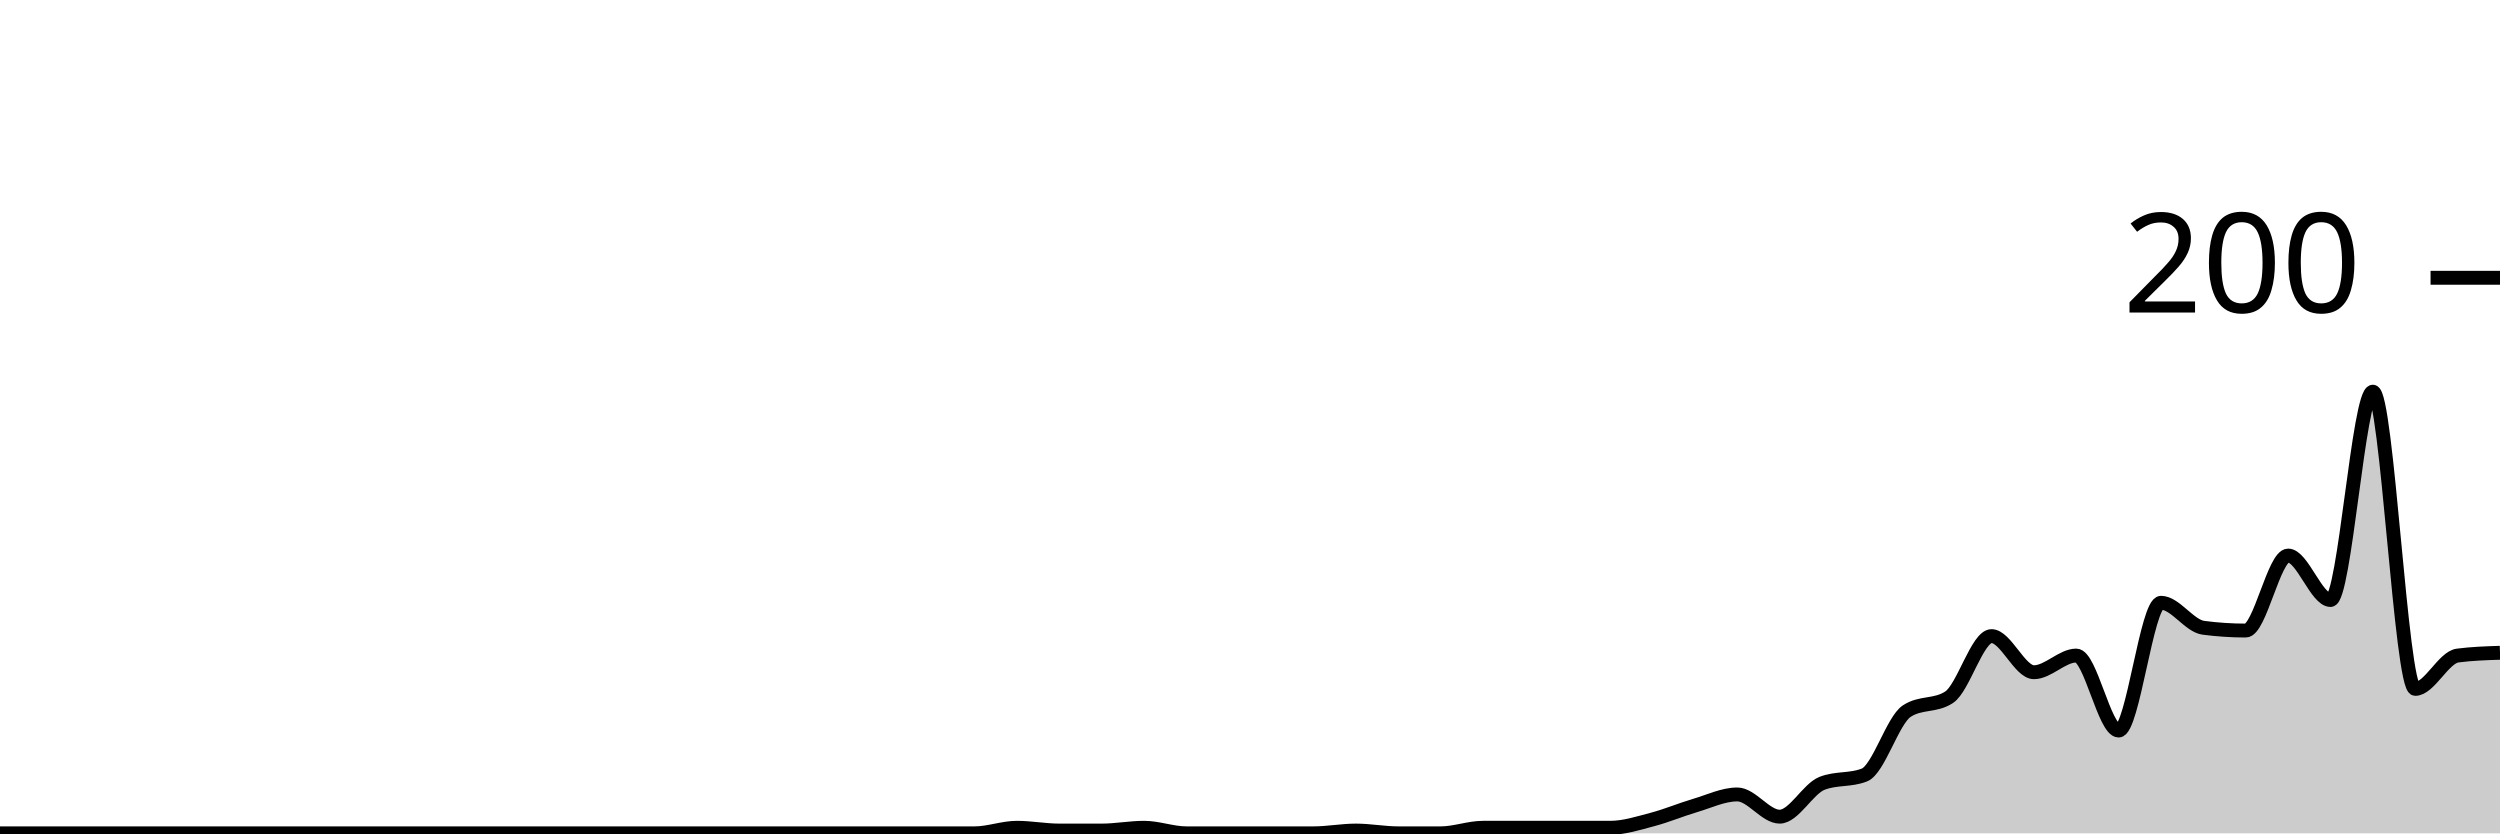
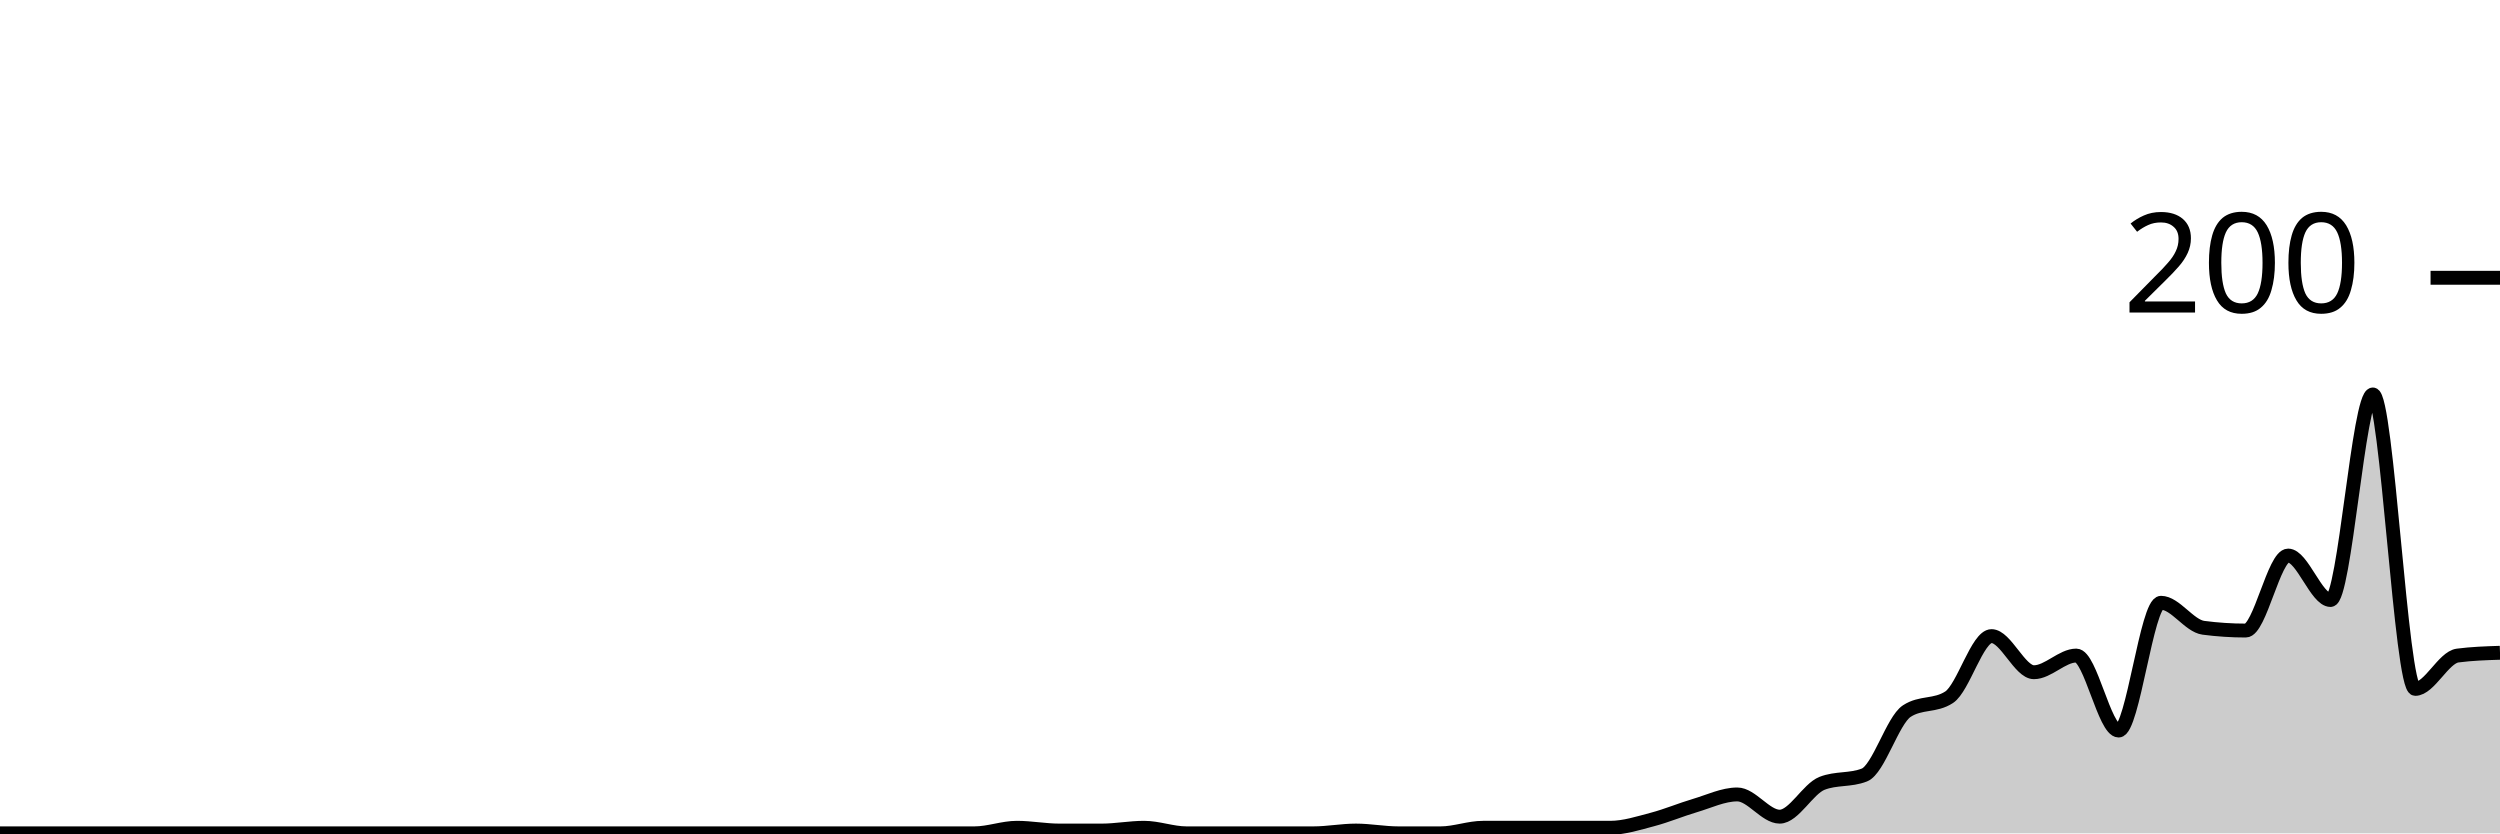
<svg xmlns="http://www.w3.org/2000/svg" viewBox="0 0 180 60">
  <g transform="translate(0,20)">
-     <path class="area" fill="rgba(0, 0, 0, 0.2)" d="M0,40C1.017,40,2.034,40,3.051,40C4.068,40,5.085,40,6.102,40C7.119,40,8.136,40,9.153,40C10.169,40,11.186,40,12.203,40C13.22,40,14.237,40,15.254,40C16.271,40,17.288,40,18.305,40C19.322,40,20.339,40,21.356,40C22.373,40,23.39,40,24.407,40C25.424,40,26.441,40,27.458,40C28.475,40,29.492,40,30.508,40C31.525,40,32.542,40,33.559,40C34.576,40,35.593,40,36.61,40C37.627,40,38.644,40,39.661,40C40.678,40,41.695,40,42.712,40C43.729,40,44.746,40,45.763,40C46.78,40,47.797,40,48.814,40C49.831,40,50.847,40,51.864,40C52.881,40,53.898,40,54.915,40C55.932,40,56.949,40,57.966,40C58.983,40,60,40,61.017,40C62.034,40,63.051,40,64.068,40C65.085,40,66.102,40,67.119,40C68.136,40,69.153,40,70.169,40C71.186,40,72.203,39.6,73.22,39.6C74.237,39.6,75.254,39.8,76.271,39.8C77.288,39.8,78.305,39.8,79.322,39.8C80.339,39.8,81.356,39.6,82.373,39.6C83.39,39.6,84.407,40,85.424,40C86.441,40,87.458,40,88.475,40C89.492,40,90.508,40,91.525,40C92.542,40,93.559,40,94.576,40C95.593,40,96.61,39.8,97.627,39.8C98.644,39.8,99.661,40,100.678,40C101.695,40,102.712,40,103.729,40C104.746,40,105.763,39.6,106.78,39.6C107.797,39.6,108.814,39.6,109.831,39.6C110.847,39.6,111.864,39.6,112.881,39.6C113.898,39.6,114.915,39.6,115.932,39.6C116.949,39.6,117.966,39.267,118.983,39C120,38.733,121.017,38.3,122.034,38C123.051,37.7,124.068,37.2,125.085,37.2C126.102,37.2,127.119,38.8,128.136,38.8C129.153,38.8,130.169,36.8,131.186,36.4C132.203,36,133.22,36.2,134.237,35.8C135.254,35.4,136.271,31.867,137.288,31.2C138.305,30.533,139.322,30.867,140.339,30.2C141.356,29.533,142.373,25.8,143.39,25.8C144.407,25.8,145.424,28.4,146.441,28.4C147.458,28.4,148.475,27.2,149.492,27.2C150.508,27.2,151.525,32.6,152.542,32.6C153.559,32.6,154.576,23.4,155.593,23.4C156.61,23.4,157.627,25.067,158.644,25.2C159.661,25.333,160.678,25.4,161.695,25.4C162.712,25.4,163.729,20,164.746,20C165.763,20,166.78,23.2,167.797,23.2C168.814,23.2,169.831,8.2,170.847,8.2C171.864,8.2,172.881,29.6,173.898,29.6C174.915,29.6,175.932,27.333,176.949,27.2C177.966,27.067,178.983,27.033,180,27L180,40C178.983,40,177.966,40,176.949,40C175.932,40,174.915,40,173.898,40C172.881,40,171.864,40,170.847,40C169.831,40,168.814,40,167.797,40C166.78,40,165.763,40,164.746,40C163.729,40,162.712,40,161.695,40C160.678,40,159.661,40,158.644,40C157.627,40,156.61,40,155.593,40C154.576,40,153.559,40,152.542,40C151.525,40,150.508,40,149.492,40C148.475,40,147.458,40,146.441,40C145.424,40,144.407,40,143.39,40C142.373,40,141.356,40,140.339,40C139.322,40,138.305,40,137.288,40C136.271,40,135.254,40,134.237,40C133.22,40,132.203,40,131.186,40C130.169,40,129.153,40,128.136,40C127.119,40,126.102,40,125.085,40C124.068,40,123.051,40,122.034,40C121.017,40,120,40,118.983,40C117.966,40,116.949,40,115.932,40C114.915,40,113.898,40,112.881,40C111.864,40,110.847,40,109.831,40C108.814,40,107.797,40,106.78,40C105.763,40,104.746,40,103.729,40C102.712,40,101.695,40,100.678,40C99.661,40,98.644,40,97.627,40C96.61,40,95.593,40,94.576,40C93.559,40,92.542,40,91.525,40C90.508,40,89.492,40,88.475,40C87.458,40,86.441,40,85.424,40C84.407,40,83.39,40,82.373,40C81.356,40,80.339,40,79.322,40C78.305,40,77.288,40,76.271,40C75.254,40,74.237,40,73.22,40C72.203,40,71.186,40,70.169,40C69.153,40,68.136,40,67.119,40C66.102,40,65.085,40,64.068,40C63.051,40,62.034,40,61.017,40C60,40,58.983,40,57.966,40C56.949,40,55.932,40,54.915,40C53.898,40,52.881,40,51.864,40C50.847,40,49.831,40,48.814,40C47.797,40,46.78,40,45.763,40C44.746,40,43.729,40,42.712,40C41.695,40,40.678,40,39.661,40C38.644,40,37.627,40,36.61,40C35.593,40,34.576,40,33.559,40C32.542,40,31.525,40,30.508,40C29.492,40,28.475,40,27.458,40C26.441,40,25.424,40,24.407,40C23.39,40,22.373,40,21.356,40C20.339,40,19.322,40,18.305,40C17.288,40,16.271,40,15.254,40C14.237,40,13.22,40,12.203,40C11.186,40,10.169,40,9.153,40C8.136,40,7.119,40,6.102,40C5.085,40,4.068,40,3.051,40C2.034,40,1.017,40,0,40Z" />
-     <path class="line" stroke="black" fill="none" d="M0,40C1.017,40,2.034,40,3.051,40C4.068,40,5.085,40,6.102,40C7.119,40,8.136,40,9.153,40C10.169,40,11.186,40,12.203,40C13.22,40,14.237,40,15.254,40C16.271,40,17.288,40,18.305,40C19.322,40,20.339,40,21.356,40C22.373,40,23.39,40,24.407,40C25.424,40,26.441,40,27.458,40C28.475,40,29.492,40,30.508,40C31.525,40,32.542,40,33.559,40C34.576,40,35.593,40,36.61,40C37.627,40,38.644,40,39.661,40C40.678,40,41.695,40,42.712,40C43.729,40,44.746,40,45.763,40C46.78,40,47.797,40,48.814,40C49.831,40,50.847,40,51.864,40C52.881,40,53.898,40,54.915,40C55.932,40,56.949,40,57.966,40C58.983,40,60,40,61.017,40C62.034,40,63.051,40,64.068,40C65.085,40,66.102,40,67.119,40C68.136,40,69.153,40,70.169,40C71.186,40,72.203,39.6,73.22,39.6C74.237,39.6,75.254,39.8,76.271,39.8C77.288,39.8,78.305,39.8,79.322,39.8C80.339,39.8,81.356,39.6,82.373,39.6C83.39,39.6,84.407,40,85.424,40C86.441,40,87.458,40,88.475,40C89.492,40,90.508,40,91.525,40C92.542,40,93.559,40,94.576,40C95.593,40,96.61,39.8,97.627,39.8C98.644,39.8,99.661,40,100.678,40C101.695,40,102.712,40,103.729,40C104.746,40,105.763,39.6,106.78,39.6C107.797,39.6,108.814,39.6,109.831,39.6C110.847,39.6,111.864,39.6,112.881,39.6C113.898,39.6,114.915,39.6,115.932,39.6C116.949,39.6,117.966,39.267,118.983,39C120,38.733,121.017,38.3,122.034,38C123.051,37.7,124.068,37.2,125.085,37.2C126.102,37.2,127.119,38.8,128.136,38.8C129.153,38.8,130.169,36.8,131.186,36.4C132.203,36,133.22,36.2,134.237,35.8C135.254,35.4,136.271,31.867,137.288,31.2C138.305,30.533,139.322,30.867,140.339,30.2C141.356,29.533,142.373,25.8,143.39,25.8C144.407,25.8,145.424,28.4,146.441,28.4C147.458,28.4,148.475,27.2,149.492,27.2C150.508,27.2,151.525,32.6,152.542,32.6C153.559,32.6,154.576,23.4,155.593,23.4C156.61,23.4,157.627,25.067,158.644,25.2C159.661,25.333,160.678,25.4,161.695,25.4C162.712,25.4,163.729,20,164.746,20C165.763,20,166.78,23.2,167.797,23.2C168.814,23.2,169.831,8.2,170.847,8.2C171.864,8.2,172.881,29.6,173.898,29.6C174.915,29.6,175.932,27.333,176.949,27.2C177.966,27.067,178.983,27.033,180,27" />
+     <path class="area" fill="rgba(0, 0, 0, 0.2)" d="M0,40C1.017,40,2.034,40,3.051,40C4.068,40,5.085,40,6.102,40C7.119,40,8.136,40,9.153,40C10.169,40,11.186,40,12.203,40C13.22,40,14.237,40,15.254,40C16.271,40,17.288,40,18.305,40C19.322,40,20.339,40,21.356,40C22.373,40,23.39,40,24.407,40C25.424,40,26.441,40,27.458,40C28.475,40,29.492,40,30.508,40C31.525,40,32.542,40,33.559,40C34.576,40,35.593,40,36.61,40C37.627,40,38.644,40,39.661,40C40.678,40,41.695,40,42.712,40C43.729,40,44.746,40,45.763,40C46.78,40,47.797,40,48.814,40C49.831,40,50.847,40,51.864,40C52.881,40,53.898,40,54.915,40C55.932,40,56.949,40,57.966,40C58.983,40,60,40,61.017,40C62.034,40,63.051,40,64.068,40C65.085,40,66.102,40,67.119,40C68.136,40,69.153,40,70.169,40C71.186,40,72.203,39.6,73.22,39.6C74.237,39.6,75.254,39.8,76.271,39.8C77.288,39.8,78.305,39.8,79.322,39.8C80.339,39.8,81.356,39.6,82.373,39.6C83.39,39.6,84.407,40,85.424,40C86.441,40,87.458,40,88.475,40C89.492,40,90.508,40,91.525,40C92.542,40,93.559,40,94.576,40C95.593,40,96.61,39.8,97.627,39.8C98.644,39.8,99.661,40,100.678,40C101.695,40,102.712,40,103.729,40C104.746,40,105.763,39.6,106.78,39.6C107.797,39.6,108.814,39.6,109.831,39.6C110.847,39.6,111.864,39.6,112.881,39.6C113.898,39.6,114.915,39.6,115.932,39.6C116.949,39.6,117.966,39.267,118.983,39C120,38.733,121.017,38.3,122.034,38C123.051,37.7,124.068,37.2,125.085,37.2C126.102,37.2,127.119,38.8,128.136,38.8C129.153,38.8,130.169,36.8,131.186,36.4C132.203,36,133.22,36.2,134.237,35.8C135.254,35.4,136.271,31.867,137.288,31.2C138.305,30.533,139.322,30.867,140.339,30.2C141.356,29.533,142.373,25.8,143.39,25.8C144.407,25.8,145.424,28.4,146.441,28.4C147.458,28.4,148.475,27.2,149.492,27.2C150.508,27.2,151.525,32.6,152.542,32.6C153.559,32.6,154.576,23.4,155.593,23.4C156.61,23.4,157.627,25.067,158.644,25.2C159.661,25.333,160.678,25.4,161.695,25.4C162.712,25.4,163.729,20,164.746,20C165.763,20,166.78,23.2,167.797,23.2C168.814,23.2,169.831,8.4,170.847,8.4C171.864,8.4,172.881,29.6,173.898,29.6C174.915,29.6,175.932,27.333,176.949,27.2C177.966,27.067,178.983,27.033,180,27L180,40C178.983,40,177.966,40,176.949,40C175.932,40,174.915,40,173.898,40C172.881,40,171.864,40,170.847,40C169.831,40,168.814,40,167.797,40C166.78,40,165.763,40,164.746,40C163.729,40,162.712,40,161.695,40C160.678,40,159.661,40,158.644,40C157.627,40,156.61,40,155.593,40C154.576,40,153.559,40,152.542,40C151.525,40,150.508,40,149.492,40C148.475,40,147.458,40,146.441,40C145.424,40,144.407,40,143.39,40C142.373,40,141.356,40,140.339,40C139.322,40,138.305,40,137.288,40C136.271,40,135.254,40,134.237,40C133.22,40,132.203,40,131.186,40C130.169,40,129.153,40,128.136,40C127.119,40,126.102,40,125.085,40C124.068,40,123.051,40,122.034,40C121.017,40,120,40,118.983,40C117.966,40,116.949,40,115.932,40C114.915,40,113.898,40,112.881,40C111.864,40,110.847,40,109.831,40C108.814,40,107.797,40,106.78,40C105.763,40,104.746,40,103.729,40C102.712,40,101.695,40,100.678,40C99.661,40,98.644,40,97.627,40C96.61,40,95.593,40,94.576,40C93.559,40,92.542,40,91.525,40C90.508,40,89.492,40,88.475,40C87.458,40,86.441,40,85.424,40C84.407,40,83.39,40,82.373,40C81.356,40,80.339,40,79.322,40C78.305,40,77.288,40,76.271,40C75.254,40,74.237,40,73.22,40C72.203,40,71.186,40,70.169,40C69.153,40,68.136,40,67.119,40C66.102,40,65.085,40,64.068,40C63.051,40,62.034,40,61.017,40C60,40,58.983,40,57.966,40C56.949,40,55.932,40,54.915,40C53.898,40,52.881,40,51.864,40C50.847,40,49.831,40,48.814,40C47.797,40,46.78,40,45.763,40C44.746,40,43.729,40,42.712,40C41.695,40,40.678,40,39.661,40C38.644,40,37.627,40,36.61,40C35.593,40,34.576,40,33.559,40C32.542,40,31.525,40,30.508,40C29.492,40,28.475,40,27.458,40C26.441,40,25.424,40,24.407,40C23.39,40,22.373,40,21.356,40C20.339,40,19.322,40,18.305,40C17.288,40,16.271,40,15.254,40C14.237,40,13.22,40,12.203,40C11.186,40,10.169,40,9.153,40C8.136,40,7.119,40,6.102,40C5.085,40,4.068,40,3.051,40C2.034,40,1.017,40,0,40Z" />
+     <path class="line" stroke="black" fill="none" d="M0,40C1.017,40,2.034,40,3.051,40C4.068,40,5.085,40,6.102,40C7.119,40,8.136,40,9.153,40C10.169,40,11.186,40,12.203,40C13.22,40,14.237,40,15.254,40C16.271,40,17.288,40,18.305,40C19.322,40,20.339,40,21.356,40C22.373,40,23.39,40,24.407,40C25.424,40,26.441,40,27.458,40C28.475,40,29.492,40,30.508,40C31.525,40,32.542,40,33.559,40C34.576,40,35.593,40,36.61,40C37.627,40,38.644,40,39.661,40C40.678,40,41.695,40,42.712,40C43.729,40,44.746,40,45.763,40C46.78,40,47.797,40,48.814,40C49.831,40,50.847,40,51.864,40C52.881,40,53.898,40,54.915,40C55.932,40,56.949,40,57.966,40C58.983,40,60,40,61.017,40C62.034,40,63.051,40,64.068,40C65.085,40,66.102,40,67.119,40C68.136,40,69.153,40,70.169,40C71.186,40,72.203,39.6,73.22,39.6C74.237,39.6,75.254,39.8,76.271,39.8C77.288,39.8,78.305,39.8,79.322,39.8C80.339,39.8,81.356,39.6,82.373,39.6C83.39,39.6,84.407,40,85.424,40C86.441,40,87.458,40,88.475,40C89.492,40,90.508,40,91.525,40C92.542,40,93.559,40,94.576,40C95.593,40,96.61,39.8,97.627,39.8C98.644,39.8,99.661,40,100.678,40C101.695,40,102.712,40,103.729,40C104.746,40,105.763,39.6,106.78,39.6C107.797,39.6,108.814,39.6,109.831,39.6C110.847,39.6,111.864,39.6,112.881,39.6C113.898,39.6,114.915,39.6,115.932,39.6C116.949,39.6,117.966,39.267,118.983,39C120,38.733,121.017,38.3,122.034,38C123.051,37.7,124.068,37.2,125.085,37.2C126.102,37.2,127.119,38.8,128.136,38.8C129.153,38.8,130.169,36.8,131.186,36.4C132.203,36,133.22,36.2,134.237,35.8C135.254,35.4,136.271,31.867,137.288,31.2C138.305,30.533,139.322,30.867,140.339,30.2C141.356,29.533,142.373,25.8,143.39,25.8C144.407,25.8,145.424,28.4,146.441,28.4C147.458,28.4,148.475,27.2,149.492,27.2C150.508,27.2,151.525,32.6,152.542,32.6C153.559,32.6,154.576,23.4,155.593,23.4C156.61,23.4,157.627,25.067,158.644,25.2C159.661,25.333,160.678,25.4,161.695,25.4C162.712,25.4,163.729,20,164.746,20C165.763,20,166.78,23.2,167.797,23.2C168.814,23.2,169.831,8.4,170.847,8.4C171.864,8.4,172.881,29.6,173.898,29.6C174.915,29.6,175.932,27.333,176.949,27.2C177.966,27.067,178.983,27.033,180,27" />
    <path class="axis-ceiling" stroke-width="1" stroke="black" fill="none" d="M175,0L180,0" />
    <text class="axis-ceiling-label" font-family="sans-serif" text-anchor="end" font-size="10px" x="170" y="2.5">200</text>
  </g>
</svg>
